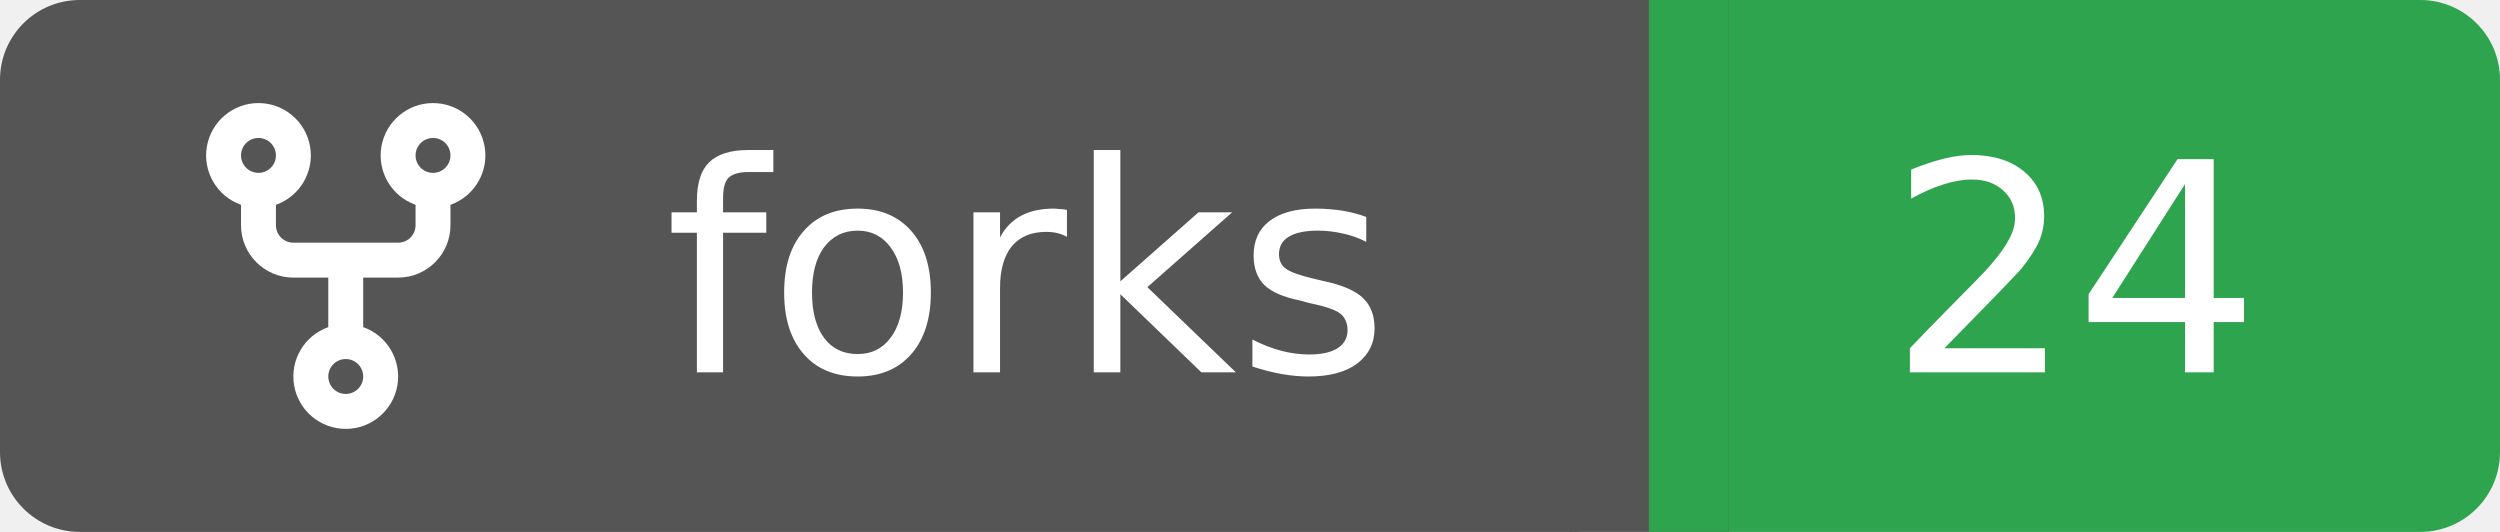
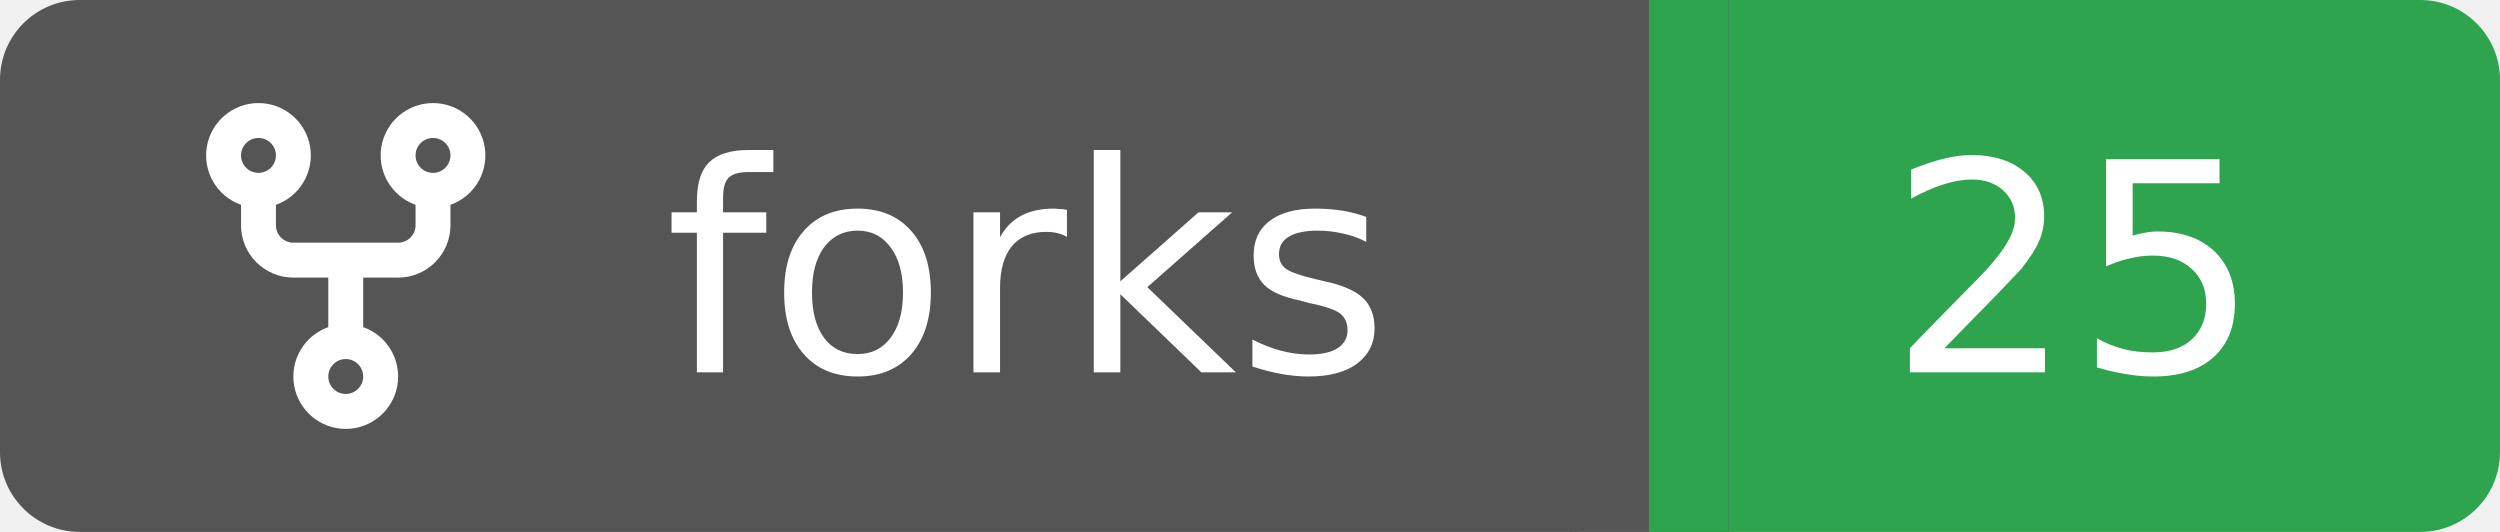
<svg xmlns="http://www.w3.org/2000/svg" width="94" height="20">
  <rect width="62" height="20" rx="3" fill="#555555" />
  <rect x="62" width="32" height="20" rx="3" fill="#2ea44f" />
  <rect x="59" width="6" height="20" fill="#555555" />
  <rect x="62" width="3" height="20" fill="#2ea44f" />
  <g transform="translate(6.0,3.0) scale(0.875)">
    <path d="M5 5.372v.878c0 .414.336.75.75.75h4.5a.75.75 0 0 0 .75-.75v-.878a2.25 2.25 0 1 1 1.5 0v.878a2.25 2.25 0 0 1-2.25 2.25h-1.5v2.128a2.251 2.251 0 1 1-1.5 0V8.5h-1.5A2.25 2.25 0 0 1 3.5 6.25v-.878a2.25 2.25 0 1 1 1.5 0ZM5 3.25a.75.75 0 1 0-1.5 0 .75.75 0 0 0 1.5 0Zm6.75.75a.75.75 0 1 0 0-1.5.75.75 0 0 0 0 1.5Zm-3 8.75a.75.75 0 1 0-1.5 0 .75.75 0 0 0 1.5 0Z" fill="#fff" />
  </g>
  <text x="25" y="14.0" fill="#fff" font-family="Verdana,Geneva,DejaVu Sans,sans-serif" font-size="11" font-weight="normal" font-style="normal">forks</text>
-   <text x="78" y="14.0" fill="#fff" font-family="Verdana,Geneva,DejaVu Sans,sans-serif" font-size="11" font-weight="normal" font-style="normal" text-anchor="middle">24</text>
+   <text x="78" y="14.0" fill="#fff" font-family="Verdana,Geneva,DejaVu Sans,sans-serif" font-size="11" font-weight="normal" font-style="normal" text-anchor="middle">25</text>
</svg>
